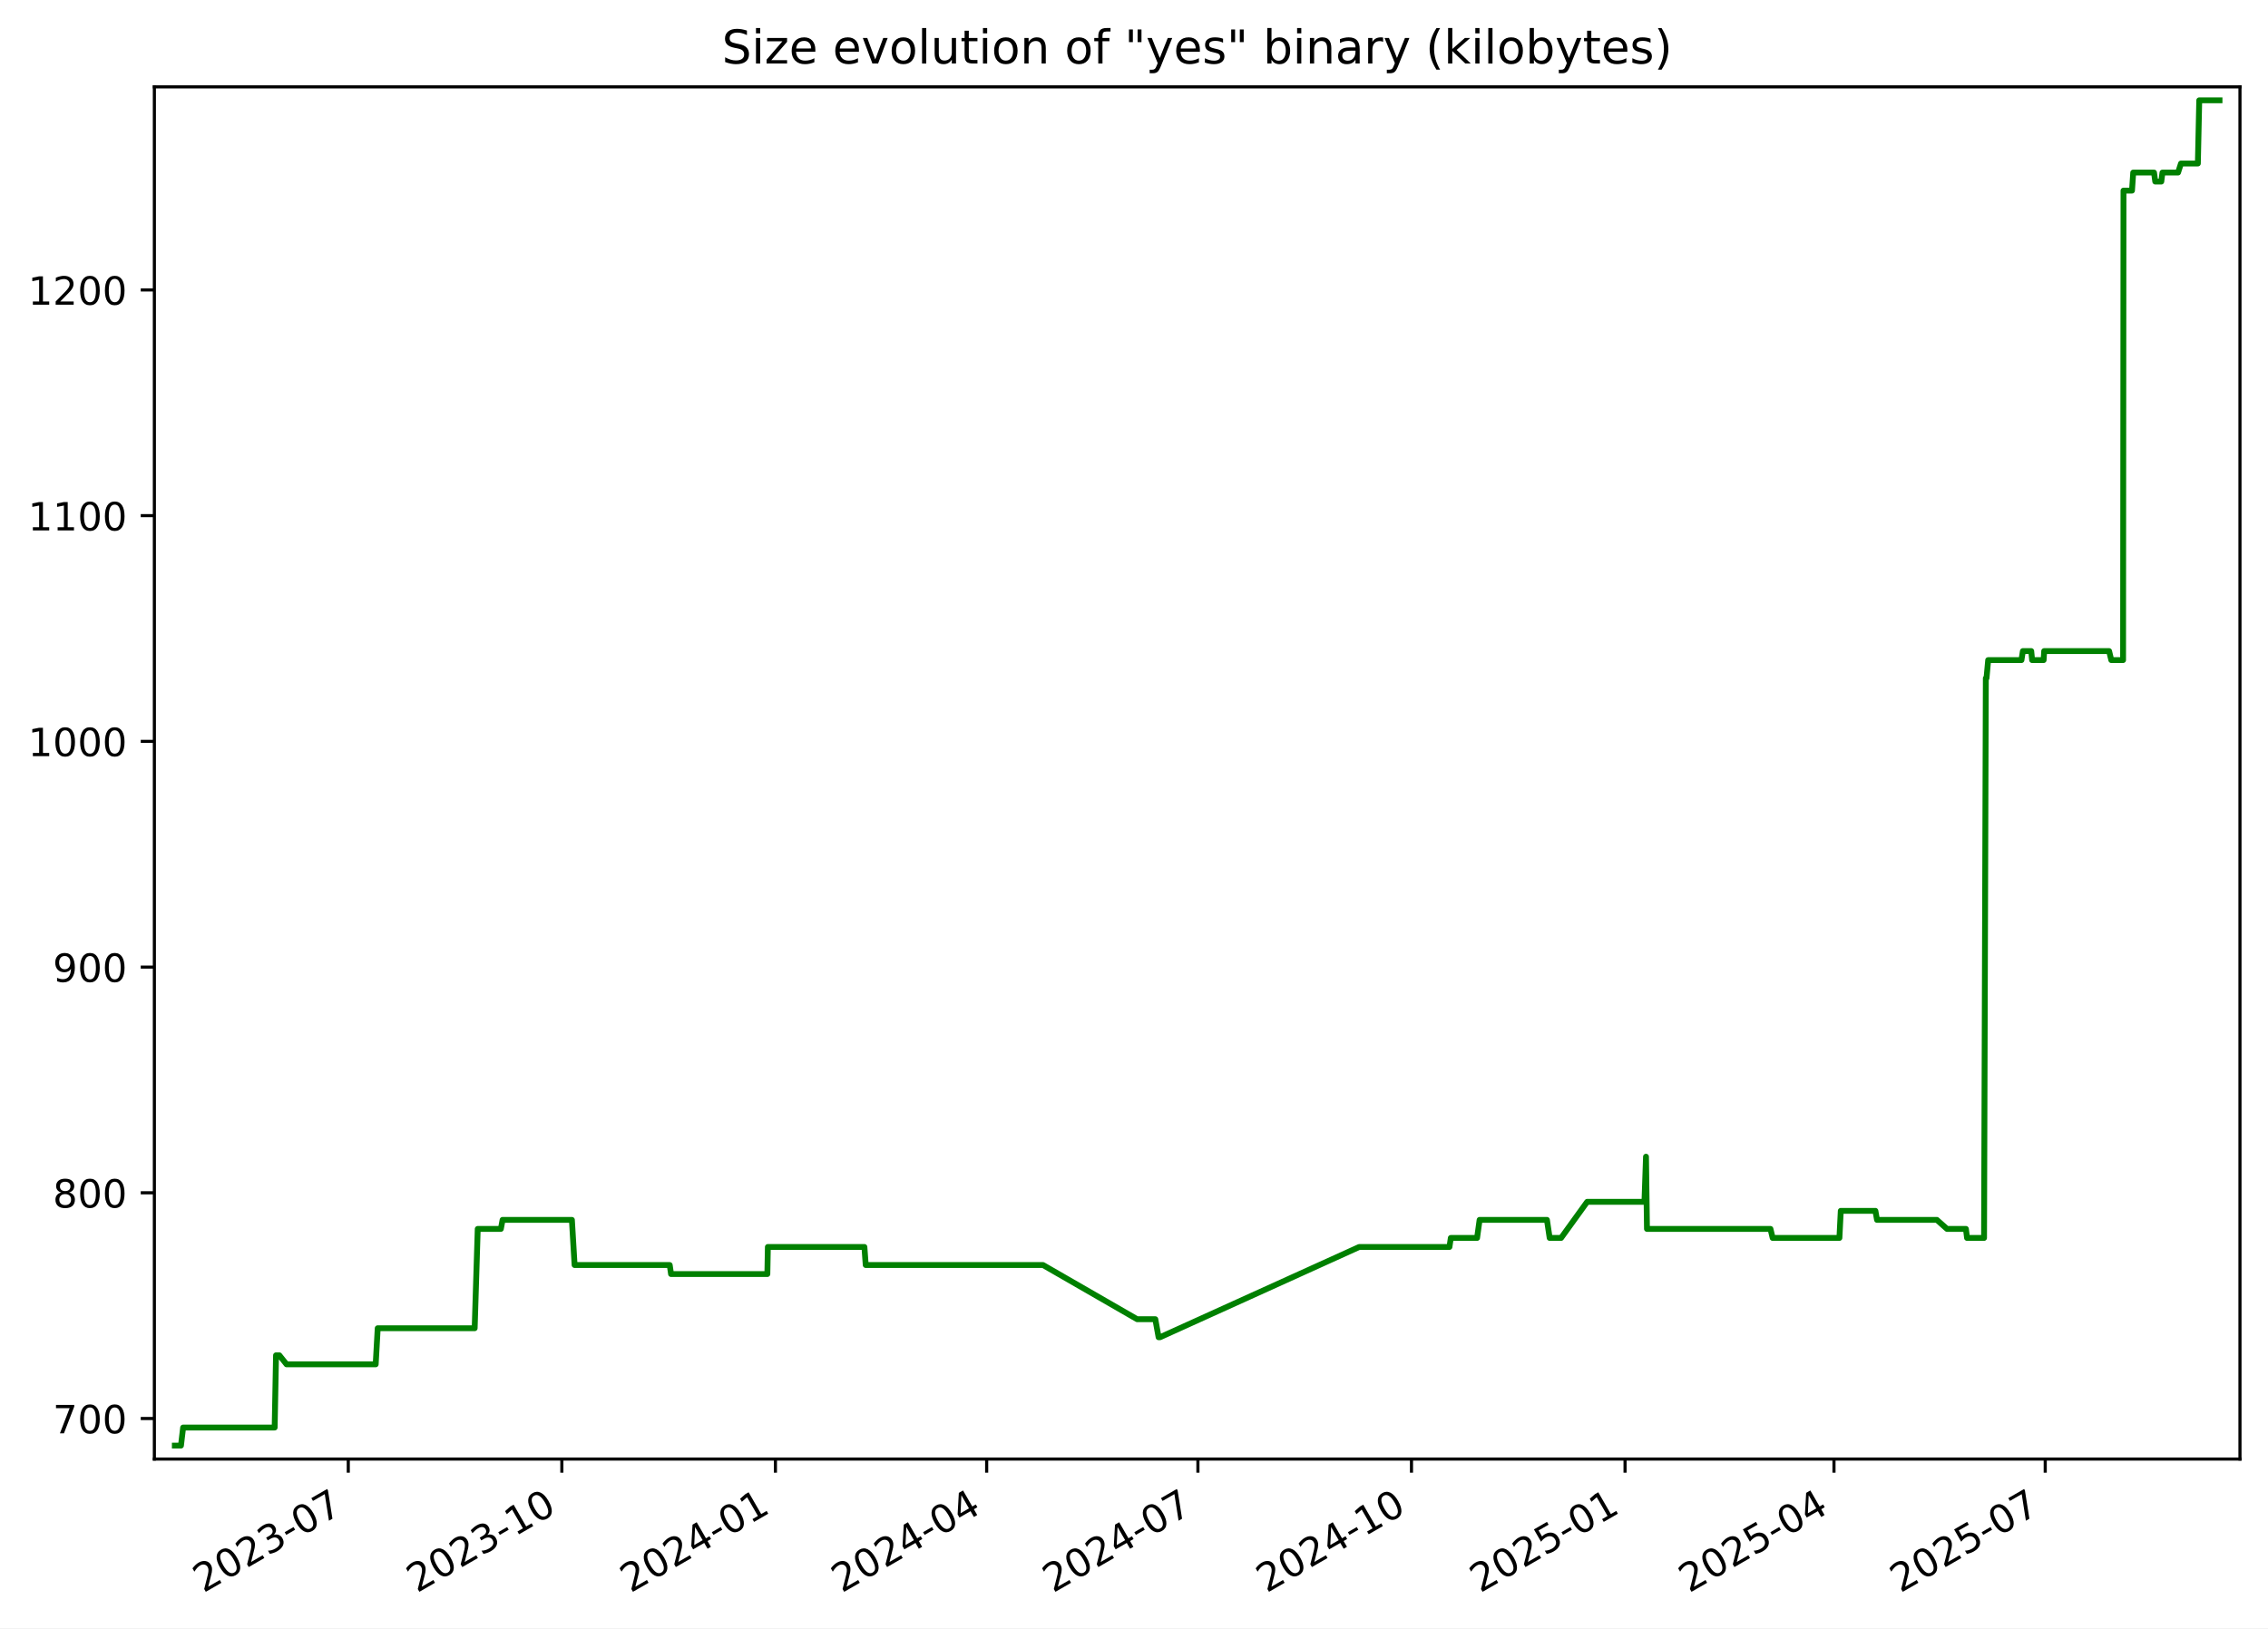
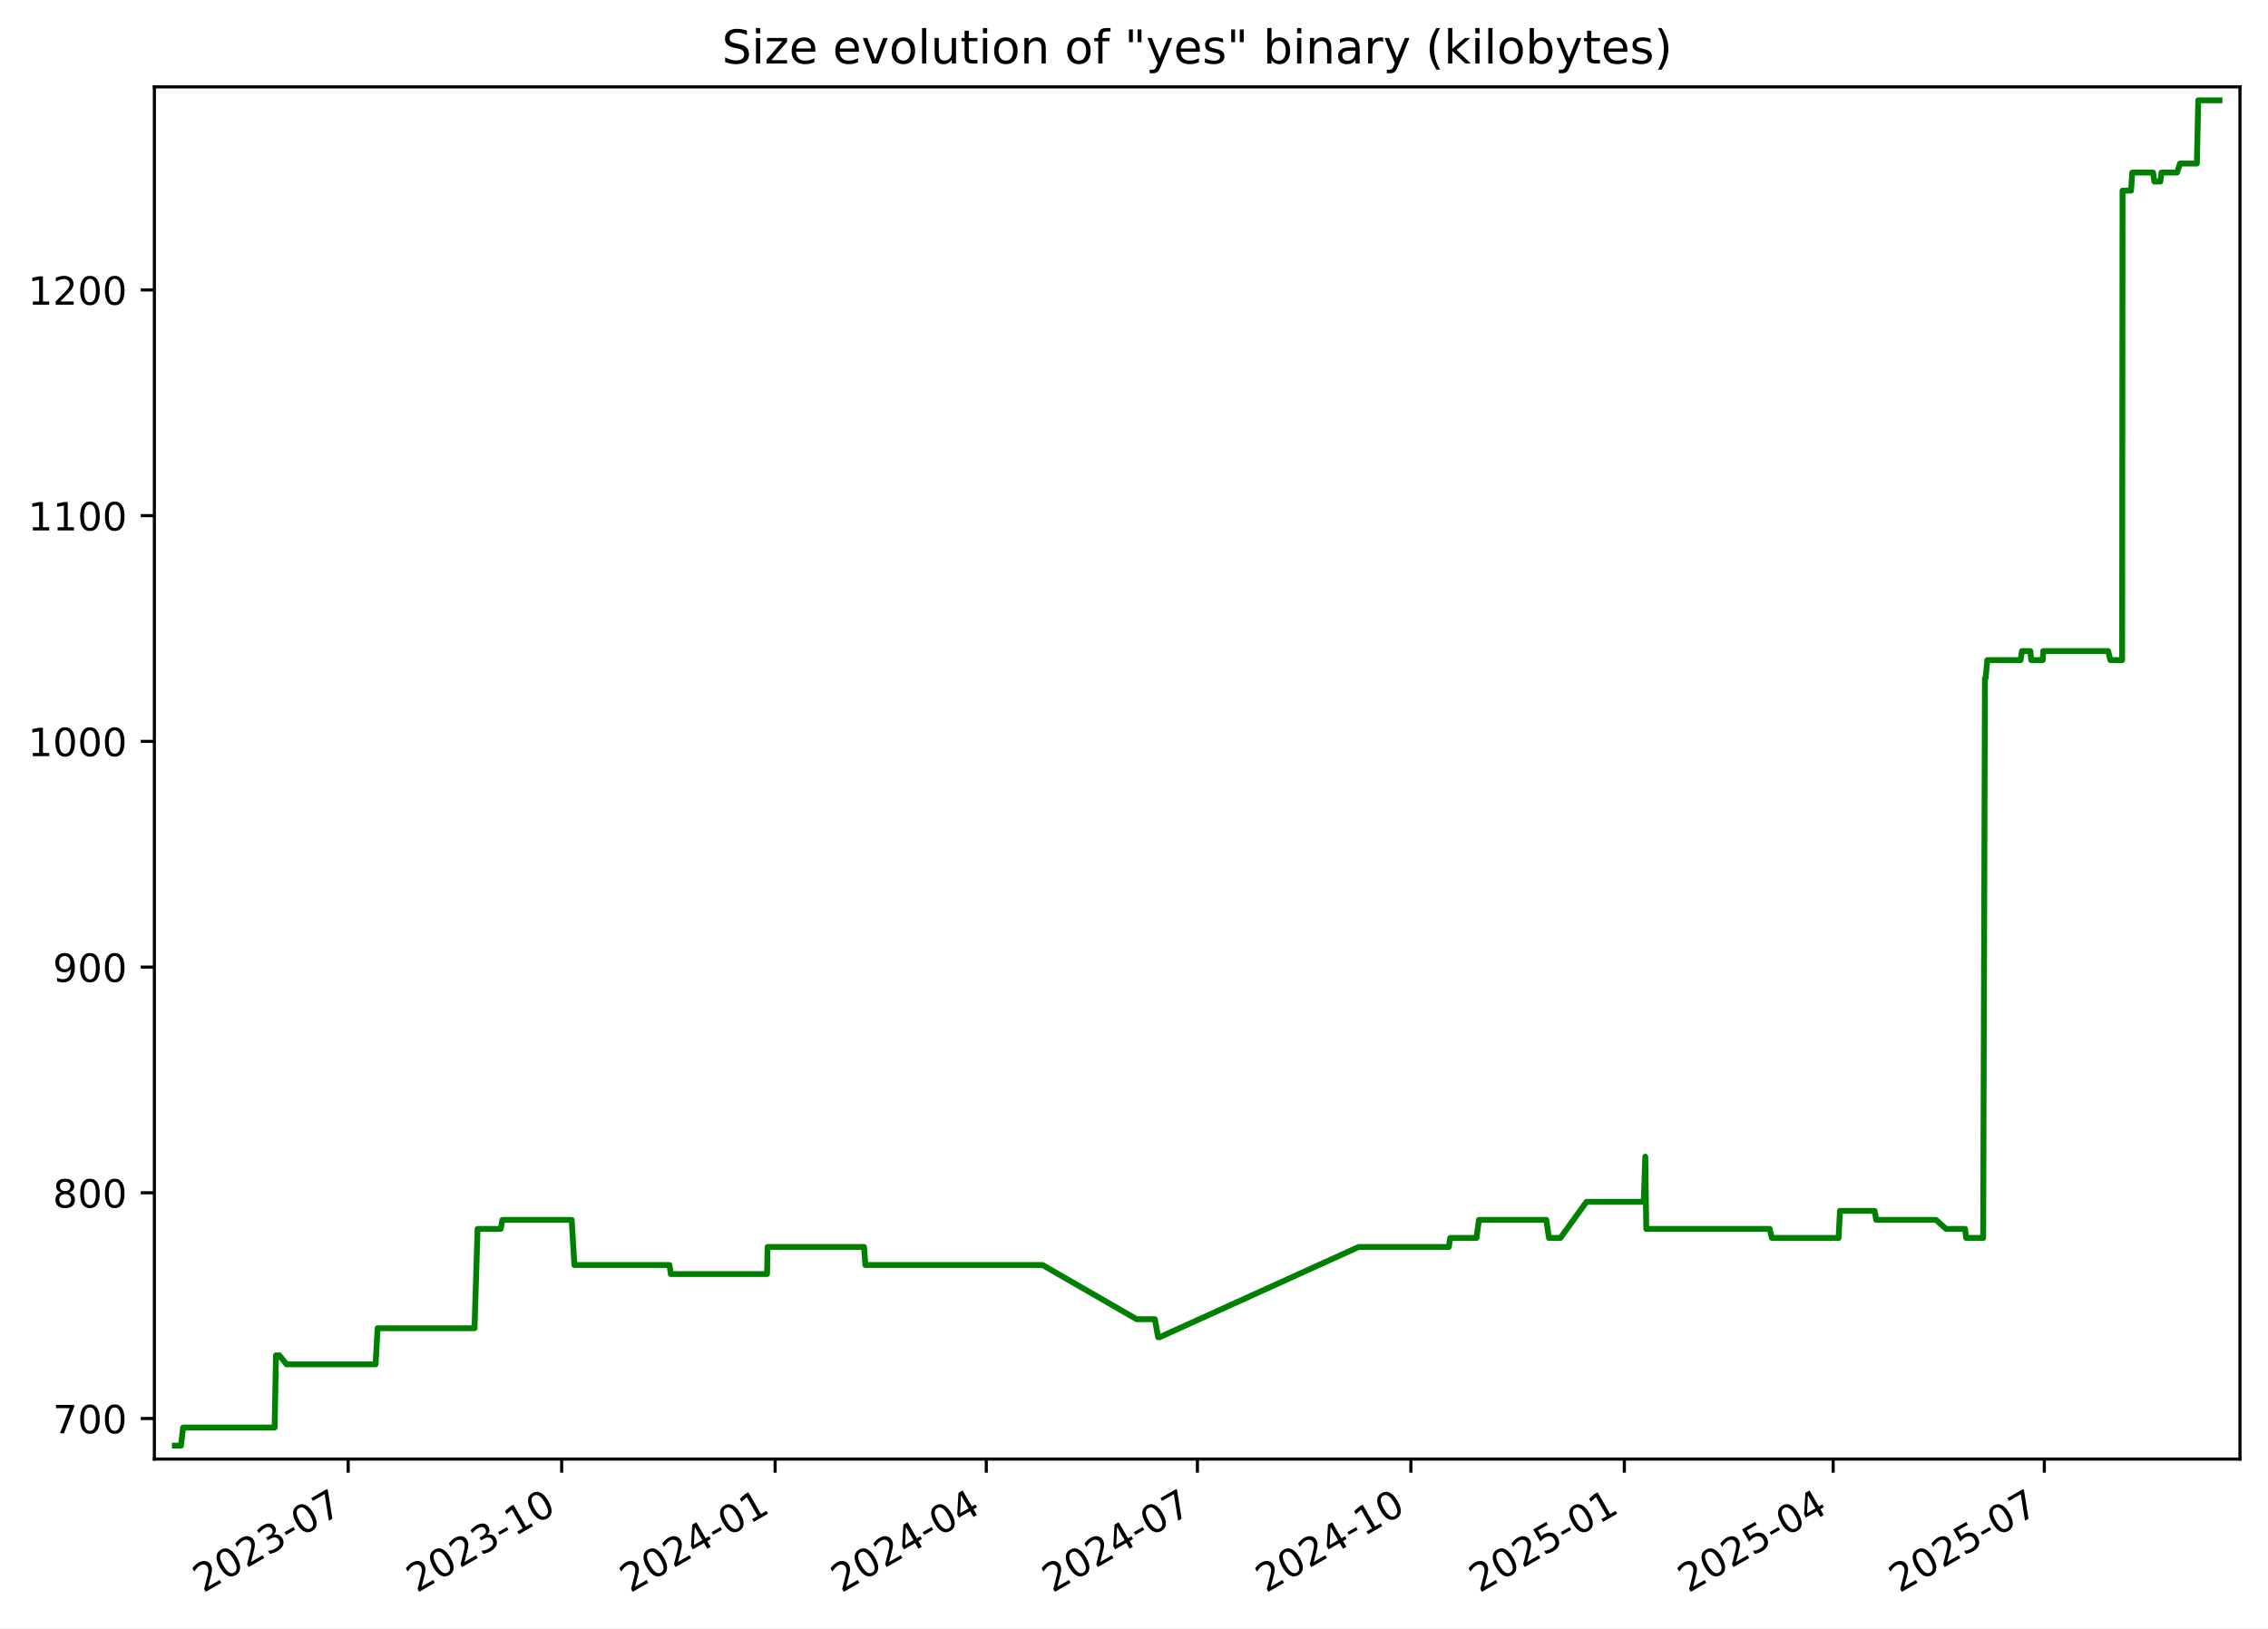
<svg xmlns="http://www.w3.org/2000/svg" xmlns:xlink="http://www.w3.org/1999/xlink" width="582.53pt" height="418.303pt" viewBox="0 0 582.53 418.303" version="1.1">
  <defs>
    <style type="text/css">*{stroke-linejoin: round; stroke-linecap: butt}</style>
  </defs>
  <g id="figure_1">
    <g id="patch_1">
      <path d="M -0 418.303  L 582.53 418.303  L 582.53 0  L -0 0  z " style="fill: #ffffff" />
    </g>
    <g id="axes_1">
      <g id="patch_2">
        <path d="M 39.65 374.83  L 575.33 374.83  L 575.33 22.318  L 39.65 22.318  z " style="fill: #ffffff" />
      </g>
      <g id="matplotlib.axis_1">
        <g id="xtick_1">
          <g id="line2d_1">
            <defs>
-               <path id="mdd1279fd80" d="M 0 0  L 0 3.5  " style="stroke: #000000; stroke-width: 0.8" />
+               <path id="m5f684b085f" d="M 0 0  L 0 3.5  " style="stroke: #000000; stroke-width: 0.8" />
            </defs>
            <g>
-               <use xlink:href="#mdd1279fd80" x="89.454" y="374.83" style="stroke: #000000; stroke-width: 0.8" />
+               <use xlink:href="#m5f684b085f" x="89.432" y="374.83" style="stroke: #000000; stroke-width: 0.8" />
            </g>
          </g>
          <g id="text_1">
-             <g transform="translate(52.22899 409.302) rotate(-30) scale(0.1 -0.1)">
+             <g transform="translate(52.20736 409.302) rotate(-30) scale(0.1 -0.1)">
              <defs>
                <path id="DejaVuSans-32" d="M 1228 531  L 3431 531  L 3431 0  L 469 0  L 469 531  Q 828 903 1448 1529  Q 2069 2156 2228 2338  Q 2531 2678 2651 2914  Q 2772 3150 2772 3378  Q 2772 3750 2511 3984  Q 2250 4219 1831 4219  Q 1534 4219 1204 4116  Q 875 4013 500 3803  L 500 4441  Q 881 4594 1212 4672  Q 1544 4750 1819 4750  Q 2544 4750 2975 4387  Q 3406 4025 3406 3419  Q 3406 3131 3298 2873  Q 3191 2616 2906 2266  Q 2828 2175 2409 1742  Q 1991 1309 1228 531  z " transform="scale(0.015625)" />
                <path id="DejaVuSans-30" d="M 2034 4250  Q 1547 4250 1301 3770  Q 1056 3291 1056 2328  Q 1056 1369 1301 889  Q 1547 409 2034 409  Q 2525 409 2770 889  Q 3016 1369 3016 2328  Q 3016 3291 2770 3770  Q 2525 4250 2034 4250  z M 2034 4750  Q 2819 4750 3233 4129  Q 3647 3509 3647 2328  Q 3647 1150 3233 529  Q 2819 -91 2034 -91  Q 1250 -91 836 529  Q 422 1150 422 2328  Q 422 3509 836 4129  Q 1250 4750 2034 4750  z " transform="scale(0.015625)" />
                <path id="DejaVuSans-33" d="M 2597 2516  Q 3050 2419 3304 2112  Q 3559 1806 3559 1356  Q 3559 666 3084 287  Q 2609 -91 1734 -91  Q 1441 -91 1130 -33  Q 819 25 488 141  L 488 750  Q 750 597 1062 519  Q 1375 441 1716 441  Q 2309 441 2620 675  Q 2931 909 2931 1356  Q 2931 1769 2642 2001  Q 2353 2234 1838 2234  L 1294 2234  L 1294 2753  L 1863 2753  Q 2328 2753 2575 2939  Q 2822 3125 2822 3475  Q 2822 3834 2567 4026  Q 2313 4219 1838 4219  Q 1578 4219 1281 4162  Q 984 4106 628 3988  L 628 4550  Q 988 4650 1302 4700  Q 1616 4750 1894 4750  Q 2613 4750 3031 4423  Q 3450 4097 3450 3541  Q 3450 3153 3228 2886  Q 3006 2619 2597 2516  z " transform="scale(0.015625)" />
                <path id="DejaVuSans-2d" d="M 313 2009  L 1997 2009  L 1997 1497  L 313 1497  L 313 2009  z " transform="scale(0.015625)" />
                <path id="DejaVuSans-37" d="M 525 4666  L 3525 4666  L 3525 4397  L 1831 0  L 1172 0  L 2766 4134  L 525 4134  L 525 4666  z " transform="scale(0.015625)" />
              </defs>
              <use xlink:href="#DejaVuSans-32" />
              <use xlink:href="#DejaVuSans-30" x="63.623" />
              <use xlink:href="#DejaVuSans-32" x="127.246" />
              <use xlink:href="#DejaVuSans-33" x="190.869" />
              <use xlink:href="#DejaVuSans-2d" x="254.492" />
              <use xlink:href="#DejaVuSans-30" x="290.576" />
              <use xlink:href="#DejaVuSans-37" x="354.199" />
            </g>
          </g>
        </g>
        <g id="xtick_2">
          <g id="line2d_2">
            <g>
-               <use xlink:href="#mdd1279fd80" x="144.309" y="374.83" style="stroke: #000000; stroke-width: 0.8" />
+               <use xlink:href="#m5f684b085f" x="144.26" y="374.83" style="stroke: #000000; stroke-width: 0.8" />
            </g>
          </g>
          <g id="text_2">
-             <g transform="translate(107.0839 409.302) rotate(-30) scale(0.1 -0.1)">
+             <g transform="translate(107.0356 409.302) rotate(-30) scale(0.1 -0.1)">
              <defs>
                <path id="DejaVuSans-31" d="M 794 531  L 1825 531  L 1825 4091  L 703 3866  L 703 4441  L 1819 4666  L 2450 4666  L 2450 531  L 3481 531  L 3481 0  L 794 0  L 794 531  z " transform="scale(0.015625)" />
              </defs>
              <use xlink:href="#DejaVuSans-32" />
              <use xlink:href="#DejaVuSans-30" x="63.623" />
              <use xlink:href="#DejaVuSans-32" x="127.246" />
              <use xlink:href="#DejaVuSans-33" x="190.869" />
              <use xlink:href="#DejaVuSans-2d" x="254.492" />
              <use xlink:href="#DejaVuSans-31" x="290.576" />
              <use xlink:href="#DejaVuSans-30" x="354.199" />
            </g>
          </g>
        </g>
        <g id="xtick_3">
          <g id="line2d_3">
            <g>
-               <use xlink:href="#mdd1279fd80" x="199.164" y="374.83" style="stroke: #000000; stroke-width: 0.8" />
+               <use xlink:href="#m5f684b085f" x="199.089" y="374.83" style="stroke: #000000; stroke-width: 0.8" />
            </g>
          </g>
          <g id="text_3">
-             <g transform="translate(161.9388 409.302) rotate(-30) scale(0.1 -0.1)">
+             <g transform="translate(161.8639 409.302) rotate(-30) scale(0.1 -0.1)">
              <defs>
                <path id="DejaVuSans-34" d="M 2419 4116  L 825 1625  L 2419 1625  L 2419 4116  z M 2253 4666  L 3047 4666  L 3047 1625  L 3713 1625  L 3713 1100  L 3047 1100  L 3047 0  L 2419 0  L 2419 1100  L 313 1100  L 313 1709  L 2253 4666  z " transform="scale(0.015625)" />
              </defs>
              <use xlink:href="#DejaVuSans-32" />
              <use xlink:href="#DejaVuSans-30" x="63.623" />
              <use xlink:href="#DejaVuSans-32" x="127.246" />
              <use xlink:href="#DejaVuSans-34" x="190.869" />
              <use xlink:href="#DejaVuSans-2d" x="254.492" />
              <use xlink:href="#DejaVuSans-30" x="290.576" />
              <use xlink:href="#DejaVuSans-31" x="354.199" />
            </g>
          </g>
        </g>
        <g id="xtick_4">
          <g id="line2d_4">
            <g>
-               <use xlink:href="#mdd1279fd80" x="253.422" y="374.83" style="stroke: #000000; stroke-width: 0.8" />
+               <use xlink:href="#m5f684b085f" x="253.321" y="374.83" style="stroke: #000000; stroke-width: 0.8" />
            </g>
          </g>
          <g id="text_4">
-             <g transform="translate(216.1974 409.302) rotate(-30) scale(0.1 -0.1)">
+             <g transform="translate(216.0961 409.302) rotate(-30) scale(0.1 -0.1)">
              <use xlink:href="#DejaVuSans-32" />
              <use xlink:href="#DejaVuSans-30" x="63.623" />
              <use xlink:href="#DejaVuSans-32" x="127.246" />
              <use xlink:href="#DejaVuSans-34" x="190.869" />
              <use xlink:href="#DejaVuSans-2d" x="254.492" />
              <use xlink:href="#DejaVuSans-30" x="290.576" />
              <use xlink:href="#DejaVuSans-34" x="354.199" />
            </g>
          </g>
        </g>
        <g id="xtick_5">
          <g id="line2d_5">
            <g>
-               <use xlink:href="#mdd1279fd80" x="307.681" y="374.83" style="stroke: #000000; stroke-width: 0.8" />
+               <use xlink:href="#m5f684b085f" x="307.553" y="374.83" style="stroke: #000000; stroke-width: 0.8" />
            </g>
          </g>
          <g id="text_5">
-             <g transform="translate(270.456 409.302) rotate(-30) scale(0.1 -0.1)">
+             <g transform="translate(270.3284 409.302) rotate(-30) scale(0.1 -0.1)">
              <use xlink:href="#DejaVuSans-32" />
              <use xlink:href="#DejaVuSans-30" x="63.623" />
              <use xlink:href="#DejaVuSans-32" x="127.246" />
              <use xlink:href="#DejaVuSans-34" x="190.869" />
              <use xlink:href="#DejaVuSans-2d" x="254.492" />
              <use xlink:href="#DejaVuSans-30" x="290.576" />
              <use xlink:href="#DejaVuSans-37" x="354.199" />
            </g>
          </g>
        </g>
        <g id="xtick_6">
          <g id="line2d_6">
            <g>
-               <use xlink:href="#mdd1279fd80" x="362.536" y="374.83" style="stroke: #000000; stroke-width: 0.8" />
+               <use xlink:href="#m5f684b085f" x="362.382" y="374.83" style="stroke: #000000; stroke-width: 0.8" />
            </g>
          </g>
          <g id="text_6">
-             <g transform="translate(325.3109 409.302) rotate(-30) scale(0.1 -0.1)">
+             <g transform="translate(325.1567 409.302) rotate(-30) scale(0.1 -0.1)">
              <use xlink:href="#DejaVuSans-32" />
              <use xlink:href="#DejaVuSans-30" x="63.623" />
              <use xlink:href="#DejaVuSans-32" x="127.246" />
              <use xlink:href="#DejaVuSans-34" x="190.869" />
              <use xlink:href="#DejaVuSans-2d" x="254.492" />
              <use xlink:href="#DejaVuSans-31" x="290.576" />
              <use xlink:href="#DejaVuSans-30" x="354.199" />
            </g>
          </g>
        </g>
        <g id="xtick_7">
          <g id="line2d_7">
            <g>
-               <use xlink:href="#mdd1279fd80" x="417.391" y="374.83" style="stroke: #000000; stroke-width: 0.8" />
+               <use xlink:href="#m5f684b085f" x="417.21" y="374.83" style="stroke: #000000; stroke-width: 0.8" />
            </g>
          </g>
          <g id="text_7">
-             <g transform="translate(380.1658 409.302) rotate(-30) scale(0.1 -0.1)">
+             <g transform="translate(379.9849 409.302) rotate(-30) scale(0.1 -0.1)">
              <defs>
                <path id="DejaVuSans-35" d="M 691 4666  L 3169 4666  L 3169 4134  L 1269 4134  L 1269 2991  Q 1406 3038 1543 3061  Q 1681 3084 1819 3084  Q 2600 3084 3056 2656  Q 3513 2228 3513 1497  Q 3513 744 3044 326  Q 2575 -91 1722 -91  Q 1428 -91 1123 -41  Q 819 9 494 109  L 494 744  Q 775 591 1075 516  Q 1375 441 1709 441  Q 2250 441 2565 725  Q 2881 1009 2881 1497  Q 2881 1984 2565 2268  Q 2250 2553 1709 2553  Q 1456 2553 1204 2497  Q 953 2441 691 2322  L 691 4666  z " transform="scale(0.015625)" />
              </defs>
              <use xlink:href="#DejaVuSans-32" />
              <use xlink:href="#DejaVuSans-30" x="63.623" />
              <use xlink:href="#DejaVuSans-32" x="127.246" />
              <use xlink:href="#DejaVuSans-35" x="190.869" />
              <use xlink:href="#DejaVuSans-2d" x="254.492" />
              <use xlink:href="#DejaVuSans-30" x="290.576" />
              <use xlink:href="#DejaVuSans-31" x="354.199" />
            </g>
          </g>
        </g>
        <g id="xtick_8">
          <g id="line2d_8">
            <g>
-               <use xlink:href="#mdd1279fd80" x="471.053" y="374.83" style="stroke: #000000; stroke-width: 0.8" />
+               <use xlink:href="#m5f684b085f" x="470.846" y="374.83" style="stroke: #000000; stroke-width: 0.8" />
            </g>
          </g>
          <g id="text_8">
-             <g transform="translate(433.8282 409.302) rotate(-30) scale(0.1 -0.1)">
+             <g transform="translate(433.6213 409.302) rotate(-30) scale(0.1 -0.1)">
              <use xlink:href="#DejaVuSans-32" />
              <use xlink:href="#DejaVuSans-30" x="63.623" />
              <use xlink:href="#DejaVuSans-32" x="127.246" />
              <use xlink:href="#DejaVuSans-35" x="190.869" />
              <use xlink:href="#DejaVuSans-2d" x="254.492" />
              <use xlink:href="#DejaVuSans-30" x="290.576" />
              <use xlink:href="#DejaVuSans-34" x="354.199" />
            </g>
          </g>
        </g>
        <g id="xtick_9">
          <g id="line2d_9">
            <g>
-               <use xlink:href="#mdd1279fd80" x="525.312" y="374.83" style="stroke: #000000; stroke-width: 0.8" />
+               <use xlink:href="#m5f684b085f" x="525.078" y="374.83" style="stroke: #000000; stroke-width: 0.8" />
            </g>
          </g>
          <g id="text_9">
-             <g transform="translate(488.0868 409.302) rotate(-30) scale(0.1 -0.1)">
+             <g transform="translate(487.8535 409.302) rotate(-30) scale(0.1 -0.1)">
              <use xlink:href="#DejaVuSans-32" />
              <use xlink:href="#DejaVuSans-30" x="63.623" />
              <use xlink:href="#DejaVuSans-32" x="127.246" />
              <use xlink:href="#DejaVuSans-35" x="190.869" />
              <use xlink:href="#DejaVuSans-2d" x="254.492" />
              <use xlink:href="#DejaVuSans-30" x="290.576" />
              <use xlink:href="#DejaVuSans-37" x="354.199" />
            </g>
          </g>
        </g>
      </g>
      <g id="matplotlib.axis_2">
        <g id="ytick_1">
          <g id="line2d_10">
            <defs>
-               <path id="m72325d917e" d="M 0 0  L -3.5 0  " style="stroke: #000000; stroke-width: 0.8" />
+               <path id="mc40273d45d" d="M 0 0  L -3.5 0  " style="stroke: #000000; stroke-width: 0.8" />
            </defs>
            <g>
-               <use xlink:href="#m72325d917e" x="39.65" y="364.416" style="stroke: #000000; stroke-width: 0.8" />
+               <use xlink:href="#mc40273d45d" x="39.65" y="364.416" style="stroke: #000000; stroke-width: 0.8" />
            </g>
          </g>
          <g id="text_10">
            <g transform="translate(13.5625 368.215) scale(0.1 -0.1)">
              <use xlink:href="#DejaVuSans-37" />
              <use xlink:href="#DejaVuSans-30" x="63.623" />
              <use xlink:href="#DejaVuSans-30" x="127.246" />
            </g>
          </g>
        </g>
        <g id="ytick_2">
          <g id="line2d_11">
            <g>
-               <use xlink:href="#m72325d917e" x="39.65" y="306.429" style="stroke: #000000; stroke-width: 0.8" />
+               <use xlink:href="#mc40273d45d" x="39.65" y="306.429" style="stroke: #000000; stroke-width: 0.8" />
            </g>
          </g>
          <g id="text_11">
            <g transform="translate(13.5625 310.2284) scale(0.1 -0.1)">
              <defs>
                <path id="DejaVuSans-38" d="M 2034 2216  Q 1584 2216 1326 1975  Q 1069 1734 1069 1313  Q 1069 891 1326 650  Q 1584 409 2034 409  Q 2484 409 2743 651  Q 3003 894 3003 1313  Q 3003 1734 2745 1975  Q 2488 2216 2034 2216  z M 1403 2484  Q 997 2584 770 2862  Q 544 3141 544 3541  Q 544 4100 942 4425  Q 1341 4750 2034 4750  Q 2731 4750 3128 4425  Q 3525 4100 3525 3541  Q 3525 3141 3298 2862  Q 3072 2584 2669 2484  Q 3125 2378 3379 2068  Q 3634 1759 3634 1313  Q 3634 634 3220 271  Q 2806 -91 2034 -91  Q 1263 -91 848 271  Q 434 634 434 1313  Q 434 1759 690 2068  Q 947 2378 1403 2484  z M 1172 3481  Q 1172 3119 1398 2916  Q 1625 2713 2034 2713  Q 2441 2713 2670 2916  Q 2900 3119 2900 3481  Q 2900 3844 2670 4047  Q 2441 4250 2034 4250  Q 1625 4250 1398 4047  Q 1172 3844 1172 3481  z " transform="scale(0.015625)" />
              </defs>
              <use xlink:href="#DejaVuSans-38" />
              <use xlink:href="#DejaVuSans-30" x="63.623" />
              <use xlink:href="#DejaVuSans-30" x="127.246" />
            </g>
          </g>
        </g>
        <g id="ytick_3">
          <g id="line2d_12">
            <g>
-               <use xlink:href="#m72325d917e" x="39.65" y="248.443" style="stroke: #000000; stroke-width: 0.8" />
+               <use xlink:href="#mc40273d45d" x="39.65" y="248.443" style="stroke: #000000; stroke-width: 0.8" />
            </g>
          </g>
          <g id="text_12">
            <g transform="translate(13.5625 252.2418) scale(0.1 -0.1)">
              <defs>
                <path id="DejaVuSans-39" d="M 703 97  L 703 672  Q 941 559 1184 500  Q 1428 441 1663 441  Q 2288 441 2617 861  Q 2947 1281 2994 2138  Q 2813 1869 2534 1725  Q 2256 1581 1919 1581  Q 1219 1581 811 2004  Q 403 2428 403 3163  Q 403 3881 828 4315  Q 1253 4750 1959 4750  Q 2769 4750 3195 4129  Q 3622 3509 3622 2328  Q 3622 1225 3098 567  Q 2575 -91 1691 -91  Q 1453 -91 1209 -44  Q 966 3 703 97  z M 1959 2075  Q 2384 2075 2632 2365  Q 2881 2656 2881 3163  Q 2881 3666 2632 3958  Q 2384 4250 1959 4250  Q 1534 4250 1286 3958  Q 1038 3666 1038 3163  Q 1038 2656 1286 2365  Q 1534 2075 1959 2075  z " transform="scale(0.015625)" />
              </defs>
              <use xlink:href="#DejaVuSans-39" />
              <use xlink:href="#DejaVuSans-30" x="63.623" />
              <use xlink:href="#DejaVuSans-30" x="127.246" />
            </g>
          </g>
        </g>
        <g id="ytick_4">
          <g id="line2d_13">
            <g>
-               <use xlink:href="#m72325d917e" x="39.65" y="190.456" style="stroke: #000000; stroke-width: 0.8" />
+               <use xlink:href="#mc40273d45d" x="39.65" y="190.456" style="stroke: #000000; stroke-width: 0.8" />
            </g>
          </g>
          <g id="text_13">
            <g transform="translate(7.2 194.2552) scale(0.1 -0.1)">
              <use xlink:href="#DejaVuSans-31" />
              <use xlink:href="#DejaVuSans-30" x="63.623" />
              <use xlink:href="#DejaVuSans-30" x="127.246" />
              <use xlink:href="#DejaVuSans-30" x="190.869" />
            </g>
          </g>
        </g>
        <g id="ytick_5">
          <g id="line2d_14">
            <g>
-               <use xlink:href="#m72325d917e" x="39.65" y="132.469" style="stroke: #000000; stroke-width: 0.8" />
+               <use xlink:href="#mc40273d45d" x="39.65" y="132.469" style="stroke: #000000; stroke-width: 0.8" />
            </g>
          </g>
          <g id="text_14">
            <g transform="translate(7.2 136.2686) scale(0.1 -0.1)">
              <use xlink:href="#DejaVuSans-31" />
              <use xlink:href="#DejaVuSans-31" x="63.623" />
              <use xlink:href="#DejaVuSans-30" x="127.246" />
              <use xlink:href="#DejaVuSans-30" x="190.869" />
            </g>
          </g>
        </g>
        <g id="ytick_6">
          <g id="line2d_15">
            <g>
-               <use xlink:href="#m72325d917e" x="39.65" y="74.483" style="stroke: #000000; stroke-width: 0.8" />
+               <use xlink:href="#mc40273d45d" x="39.65" y="74.483" style="stroke: #000000; stroke-width: 0.8" />
            </g>
          </g>
          <g id="text_15">
            <g transform="translate(7.2 78.28207) scale(0.1 -0.1)">
              <use xlink:href="#DejaVuSans-31" />
              <use xlink:href="#DejaVuSans-32" x="63.623" />
              <use xlink:href="#DejaVuSans-30" x="127.246" />
              <use xlink:href="#DejaVuSans-30" x="190.869" />
            </g>
          </g>
        </g>
      </g>
      <g id="line2d_16">
-         <path d="M 44.902 371.374  L 46.48 371.374  L 47.032 366.735  L 70.548 366.735  L 70.898 348.179  L 71.75 348.179  L 73.608 350.499  L 96.495 350.499  L 97.014 341.221  L 121.919 341.221  L 122.704 315.707  L 128.645 315.707  L 129.083 313.388  L 146.891 313.388  L 147.582 324.985  L 172.016 324.985  L 172.357 327.304  L 197.094 327.304  L 197.223 320.346  L 222.021 320.346  L 222.356 324.985  L 267.9 324.985  L 292.066 338.902  L 296.743 338.902  L 297.583 343.541  L 297.946 343.541  L 349.111 320.346  L 372.288 320.346  L 372.635 318.026  L 379.385 318.026  L 380.03 313.388  L 397.328 313.388  L 398.028 318.026  L 400.964 318.026  L 407.661 308.749  L 422.373 308.749  L 422.77 297.151  L 423.02 315.707  L 454.738 315.707  L 455.299 318.026  L 472.448 318.026  L 472.799 311.068  L 481.694 311.068  L 482.11 313.388  L 497.48 313.388  L 500.086 315.707  L 504.943 315.707  L 505.23 318.026  L 509.601 318.026  L 510.054 174.22  L 510.231 174.22  L 510.656 169.581  L 519.206 169.581  L 519.568 167.261  L 521.718 167.261  L 521.948 169.581  L 524.901 169.581  L 525.041 167.261  L 541.717 167.261  L 542.28 169.581  L 545.308 169.581  L 545.415 48.969  L 547.598 48.969  L 547.912 44.33  L 553.258 44.33  L 553.574 46.649  L 555.124 46.649  L 555.42 44.33  L 559.431 44.33  L 560.175 42.01  L 564.516 42.01  L 564.871 25.774  L 570.078 25.774  L 570.078 25.774  " clip-path="url(#pea16457217)" style="fill: none; stroke: #008000; stroke-width: 1.5; stroke-linecap: square" />
+         <path d="M 44.902 371.374  L 46.479 371.374  L 47.031 366.735  L 70.536 366.735  L 70.885 348.179  L 71.736 348.179  L 73.594 350.499  L 96.47 350.499  L 96.989 341.221  L 121.881 341.221  L 122.666 315.707  L 128.605 315.707  L 129.042 313.388  L 146.841 313.388  L 147.532 324.985  L 171.954 324.985  L 172.295 327.304  L 197.021 327.304  L 197.149 320.346  L 221.935 320.346  L 222.27 324.985  L 267.791 324.985  L 291.946 338.902  L 296.621 338.902  L 297.46 343.541  L 297.823 343.541  L 348.963 320.346  L 372.129 320.346  L 372.476 318.026  L 379.222 318.026  L 379.867 313.388  L 397.157 313.388  L 397.856 318.026  L 400.791 318.026  L 407.485 308.749  L 422.189 308.749  L 422.587 297.151  L 422.837 315.707  L 454.539 315.707  L 455.1 318.026  L 472.24 318.026  L 472.591 311.068  L 481.482 311.068  L 481.897 313.388  L 497.261 313.388  L 499.865 315.707  L 504.72 315.707  L 505.006 318.026  L 509.375 318.026  L 509.828 174.22  L 510.005 174.22  L 510.43 169.581  L 518.976 169.581  L 519.338 167.261  L 521.486 167.261  L 521.717 169.581  L 524.668 169.581  L 524.808 167.261  L 541.476 167.261  L 542.038 169.581  L 545.065 169.581  L 545.172 48.969  L 547.354 48.969  L 547.668 44.33  L 553.011 44.33  L 553.327 46.649  L 554.876 46.649  L 555.172 44.33  L 559.181 44.33  L 559.925 42.01  L 564.264 42.01  L 564.618 25.774  L 570.078 25.774  L 570.078 25.774  " clip-path="url(#pc9569b04c0)" style="fill: none; stroke: #008000; stroke-width: 1.5; stroke-linecap: square" />
      </g>
      <g id="patch_3">
        <path d="M 39.65 374.83  L 39.65 22.318  " style="fill: none; stroke: #000000; stroke-width: 0.8; stroke-linejoin: miter; stroke-linecap: square" />
      </g>
      <g id="patch_4">
        <path d="M 575.33 374.83  L 575.33 22.318  " style="fill: none; stroke: #000000; stroke-width: 0.8; stroke-linejoin: miter; stroke-linecap: square" />
      </g>
      <g id="patch_5">
        <path d="M 39.65 374.83  L 575.33 374.83  " style="fill: none; stroke: #000000; stroke-width: 0.8; stroke-linejoin: miter; stroke-linecap: square" />
      </g>
      <g id="patch_6">
        <path d="M 39.65 22.318  L 575.33 22.318  " style="fill: none; stroke: #000000; stroke-width: 0.8; stroke-linejoin: miter; stroke-linecap: square" />
      </g>
      <g id="text_16">
        <g transform="translate(185.4256 16.31812) scale(0.12 -0.12)">
          <defs>
            <path id="DejaVuSans-53" d="M 3425 4513  L 3425 3897  Q 3066 4069 2747 4153  Q 2428 4238 2131 4238  Q 1616 4238 1336 4038  Q 1056 3838 1056 3469  Q 1056 3159 1242 3001  Q 1428 2844 1947 2747  L 2328 2669  Q 3034 2534 3370 2195  Q 3706 1856 3706 1288  Q 3706 609 3251 259  Q 2797 -91 1919 -91  Q 1588 -91 1214 -16  Q 841 59 441 206  L 441 856  Q 825 641 1194 531  Q 1563 422 1919 422  Q 2459 422 2753 634  Q 3047 847 3047 1241  Q 3047 1584 2836 1778  Q 2625 1972 2144 2069  L 1759 2144  Q 1053 2284 737 2584  Q 422 2884 422 3419  Q 422 4038 858 4394  Q 1294 4750 2059 4750  Q 2388 4750 2728 4690  Q 3069 4631 3425 4513  z " transform="scale(0.015625)" />
            <path id="DejaVuSans-69" d="M 603 3500  L 1178 3500  L 1178 0  L 603 0  L 603 3500  z M 603 4863  L 1178 4863  L 1178 4134  L 603 4134  L 603 4863  z " transform="scale(0.015625)" />
            <path id="DejaVuSans-7a" d="M 353 3500  L 3084 3500  L 3084 2975  L 922 459  L 3084 459  L 3084 0  L 275 0  L 275 525  L 2438 3041  L 353 3041  L 353 3500  z " transform="scale(0.015625)" />
            <path id="DejaVuSans-65" d="M 3597 1894  L 3597 1613  L 953 1613  Q 991 1019 1311 708  Q 1631 397 2203 397  Q 2534 397 2845 478  Q 3156 559 3463 722  L 3463 178  Q 3153 47 2828 -22  Q 2503 -91 2169 -91  Q 1331 -91 842 396  Q 353 884 353 1716  Q 353 2575 817 3079  Q 1281 3584 2069 3584  Q 2775 3584 3186 3129  Q 3597 2675 3597 1894  z M 3022 2063  Q 3016 2534 2758 2815  Q 2500 3097 2075 3097  Q 1594 3097 1305 2825  Q 1016 2553 972 2059  L 3022 2063  z " transform="scale(0.015625)" />
            <path id="DejaVuSans-20" transform="scale(0.015625)" />
            <path id="DejaVuSans-76" d="M 191 3500  L 800 3500  L 1894 563  L 2988 3500  L 3597 3500  L 2284 0  L 1503 0  L 191 3500  z " transform="scale(0.015625)" />
            <path id="DejaVuSans-6f" d="M 1959 3097  Q 1497 3097 1228 2736  Q 959 2375 959 1747  Q 959 1119 1226 758  Q 1494 397 1959 397  Q 2419 397 2687 759  Q 2956 1122 2956 1747  Q 2956 2369 2687 2733  Q 2419 3097 1959 3097  z M 1959 3584  Q 2709 3584 3137 3096  Q 3566 2609 3566 1747  Q 3566 888 3137 398  Q 2709 -91 1959 -91  Q 1206 -91 779 398  Q 353 888 353 1747  Q 353 2609 779 3096  Q 1206 3584 1959 3584  z " transform="scale(0.015625)" />
            <path id="DejaVuSans-6c" d="M 603 4863  L 1178 4863  L 1178 0  L 603 0  L 603 4863  z " transform="scale(0.015625)" />
            <path id="DejaVuSans-75" d="M 544 1381  L 544 3500  L 1119 3500  L 1119 1403  Q 1119 906 1312 657  Q 1506 409 1894 409  Q 2359 409 2629 706  Q 2900 1003 2900 1516  L 2900 3500  L 3475 3500  L 3475 0  L 2900 0  L 2900 538  Q 2691 219 2414 64  Q 2138 -91 1772 -91  Q 1169 -91 856 284  Q 544 659 544 1381  z M 1991 3584  L 1991 3584  z " transform="scale(0.015625)" />
            <path id="DejaVuSans-74" d="M 1172 4494  L 1172 3500  L 2356 3500  L 2356 3053  L 1172 3053  L 1172 1153  Q 1172 725 1289 603  Q 1406 481 1766 481  L 2356 481  L 2356 0  L 1766 0  Q 1100 0 847 248  Q 594 497 594 1153  L 594 3053  L 172 3053  L 172 3500  L 594 3500  L 594 4494  L 1172 4494  z " transform="scale(0.015625)" />
            <path id="DejaVuSans-6e" d="M 3513 2113  L 3513 0  L 2938 0  L 2938 2094  Q 2938 2591 2744 2837  Q 2550 3084 2163 3084  Q 1697 3084 1428 2787  Q 1159 2491 1159 1978  L 1159 0  L 581 0  L 581 3500  L 1159 3500  L 1159 2956  Q 1366 3272 1645 3428  Q 1925 3584 2291 3584  Q 2894 3584 3203 3211  Q 3513 2838 3513 2113  z " transform="scale(0.015625)" />
            <path id="DejaVuSans-66" d="M 2375 4863  L 2375 4384  L 1825 4384  Q 1516 4384 1395 4259  Q 1275 4134 1275 3809  L 1275 3500  L 2222 3500  L 2222 3053  L 1275 3053  L 1275 0  L 697 0  L 697 3053  L 147 3053  L 147 3500  L 697 3500  L 697 3744  Q 697 4328 969 4595  Q 1241 4863 1831 4863  L 2375 4863  z " transform="scale(0.015625)" />
            <path id="DejaVuSans-22" d="M 1147 4666  L 1147 2931  L 616 2931  L 616 4666  L 1147 4666  z M 2328 4666  L 2328 2931  L 1797 2931  L 1797 4666  L 2328 4666  z " transform="scale(0.015625)" />
            <path id="DejaVuSans-79" d="M 2059 -325  Q 1816 -950 1584 -1140  Q 1353 -1331 966 -1331  L 506 -1331  L 506 -850  L 844 -850  Q 1081 -850 1212 -737  Q 1344 -625 1503 -206  L 1606 56  L 191 3500  L 800 3500  L 1894 763  L 2988 3500  L 3597 3500  L 2059 -325  z " transform="scale(0.015625)" />
            <path id="DejaVuSans-73" d="M 2834 3397  L 2834 2853  Q 2591 2978 2328 3040  Q 2066 3103 1784 3103  Q 1356 3103 1142 2972  Q 928 2841 928 2578  Q 928 2378 1081 2264  Q 1234 2150 1697 2047  L 1894 2003  Q 2506 1872 2764 1633  Q 3022 1394 3022 966  Q 3022 478 2636 193  Q 2250 -91 1575 -91  Q 1294 -91 989 -36  Q 684 19 347 128  L 347 722  Q 666 556 975 473  Q 1284 391 1588 391  Q 1994 391 2212 530  Q 2431 669 2431 922  Q 2431 1156 2273 1281  Q 2116 1406 1581 1522  L 1381 1569  Q 847 1681 609 1914  Q 372 2147 372 2553  Q 372 3047 722 3315  Q 1072 3584 1716 3584  Q 2034 3584 2315 3537  Q 2597 3491 2834 3397  z " transform="scale(0.015625)" />
            <path id="DejaVuSans-62" d="M 3116 1747  Q 3116 2381 2855 2742  Q 2594 3103 2138 3103  Q 1681 3103 1420 2742  Q 1159 2381 1159 1747  Q 1159 1113 1420 752  Q 1681 391 2138 391  Q 2594 391 2855 752  Q 3116 1113 3116 1747  z M 1159 2969  Q 1341 3281 1617 3432  Q 1894 3584 2278 3584  Q 2916 3584 3314 3078  Q 3713 2572 3713 1747  Q 3713 922 3314 415  Q 2916 -91 2278 -91  Q 1894 -91 1617 61  Q 1341 213 1159 525  L 1159 0  L 581 0  L 581 4863  L 1159 4863  L 1159 2969  z " transform="scale(0.015625)" />
            <path id="DejaVuSans-61" d="M 2194 1759  Q 1497 1759 1228 1600  Q 959 1441 959 1056  Q 959 750 1161 570  Q 1363 391 1709 391  Q 2188 391 2477 730  Q 2766 1069 2766 1631  L 2766 1759  L 2194 1759  z M 3341 1997  L 3341 0  L 2766 0  L 2766 531  Q 2569 213 2275 61  Q 1981 -91 1556 -91  Q 1019 -91 701 211  Q 384 513 384 1019  Q 384 1609 779 1909  Q 1175 2209 1959 2209  L 2766 2209  L 2766 2266  Q 2766 2663 2505 2880  Q 2244 3097 1772 3097  Q 1472 3097 1187 3025  Q 903 2953 641 2809  L 641 3341  Q 956 3463 1253 3523  Q 1550 3584 1831 3584  Q 2591 3584 2966 3190  Q 3341 2797 3341 1997  z " transform="scale(0.015625)" />
            <path id="DejaVuSans-72" d="M 2631 2963  Q 2534 3019 2420 3045  Q 2306 3072 2169 3072  Q 1681 3072 1420 2755  Q 1159 2438 1159 1844  L 1159 0  L 581 0  L 581 3500  L 1159 3500  L 1159 2956  Q 1341 3275 1631 3429  Q 1922 3584 2338 3584  Q 2397 3584 2469 3576  Q 2541 3569 2628 3553  L 2631 2963  z " transform="scale(0.015625)" />
            <path id="DejaVuSans-28" d="M 1984 4856  Q 1566 4138 1362 3434  Q 1159 2731 1159 2009  Q 1159 1288 1364 580  Q 1569 -128 1984 -844  L 1484 -844  Q 1016 -109 783 600  Q 550 1309 550 2009  Q 550 2706 781 3412  Q 1013 4119 1484 4856  L 1984 4856  z " transform="scale(0.015625)" />
            <path id="DejaVuSans-6b" d="M 581 4863  L 1159 4863  L 1159 1991  L 2875 3500  L 3609 3500  L 1753 1863  L 3688 0  L 2938 0  L 1159 1709  L 1159 0  L 581 0  L 581 4863  z " transform="scale(0.015625)" />
            <path id="DejaVuSans-29" d="M 513 4856  L 1013 4856  Q 1481 4119 1714 3412  Q 1947 2706 1947 2009  Q 1947 1309 1714 600  Q 1481 -109 1013 -844  L 513 -844  Q 928 -128 1133 580  Q 1338 1288 1338 2009  Q 1338 2731 1133 3434  Q 928 4138 513 4856  z " transform="scale(0.015625)" />
          </defs>
          <use xlink:href="#DejaVuSans-53" />
          <use xlink:href="#DejaVuSans-69" x="63.477" />
          <use xlink:href="#DejaVuSans-7a" x="91.26" />
          <use xlink:href="#DejaVuSans-65" x="143.75" />
          <use xlink:href="#DejaVuSans-20" x="205.273" />
          <use xlink:href="#DejaVuSans-65" x="237.061" />
          <use xlink:href="#DejaVuSans-76" x="298.584" />
          <use xlink:href="#DejaVuSans-6f" x="357.764" />
          <use xlink:href="#DejaVuSans-6c" x="418.945" />
          <use xlink:href="#DejaVuSans-75" x="446.729" />
          <use xlink:href="#DejaVuSans-74" x="510.107" />
          <use xlink:href="#DejaVuSans-69" x="549.316" />
          <use xlink:href="#DejaVuSans-6f" x="577.1" />
          <use xlink:href="#DejaVuSans-6e" x="638.281" />
          <use xlink:href="#DejaVuSans-20" x="701.66" />
          <use xlink:href="#DejaVuSans-6f" x="733.447" />
          <use xlink:href="#DejaVuSans-66" x="794.629" />
          <use xlink:href="#DejaVuSans-20" x="829.834" />
          <use xlink:href="#DejaVuSans-22" x="861.621" />
          <use xlink:href="#DejaVuSans-79" x="907.617" />
          <use xlink:href="#DejaVuSans-65" x="966.797" />
          <use xlink:href="#DejaVuSans-73" x="1028.32" />
          <use xlink:href="#DejaVuSans-22" x="1080.42" />
          <use xlink:href="#DejaVuSans-20" x="1126.416" />
          <use xlink:href="#DejaVuSans-62" x="1158.203" />
          <use xlink:href="#DejaVuSans-69" x="1221.68" />
          <use xlink:href="#DejaVuSans-6e" x="1249.463" />
          <use xlink:href="#DejaVuSans-61" x="1312.842" />
          <use xlink:href="#DejaVuSans-72" x="1374.121" />
          <use xlink:href="#DejaVuSans-79" x="1415.234" />
          <use xlink:href="#DejaVuSans-20" x="1474.414" />
          <use xlink:href="#DejaVuSans-28" x="1506.201" />
          <use xlink:href="#DejaVuSans-6b" x="1545.215" />
          <use xlink:href="#DejaVuSans-69" x="1603.125" />
          <use xlink:href="#DejaVuSans-6c" x="1630.908" />
          <use xlink:href="#DejaVuSans-6f" x="1658.691" />
          <use xlink:href="#DejaVuSans-62" x="1719.873" />
          <use xlink:href="#DejaVuSans-79" x="1783.35" />
          <use xlink:href="#DejaVuSans-74" x="1842.529" />
          <use xlink:href="#DejaVuSans-65" x="1881.738" />
          <use xlink:href="#DejaVuSans-73" x="1943.262" />
          <use xlink:href="#DejaVuSans-29" x="1995.361" />
        </g>
      </g>
    </g>
  </g>
  <defs>
-     <clipPath id="pea16457217">
+     <clipPath id="pc9569b04c0">
      <rect x="39.65" y="22.318" width="535.68" height="352.512" />
    </clipPath>
  </defs>
</svg>
